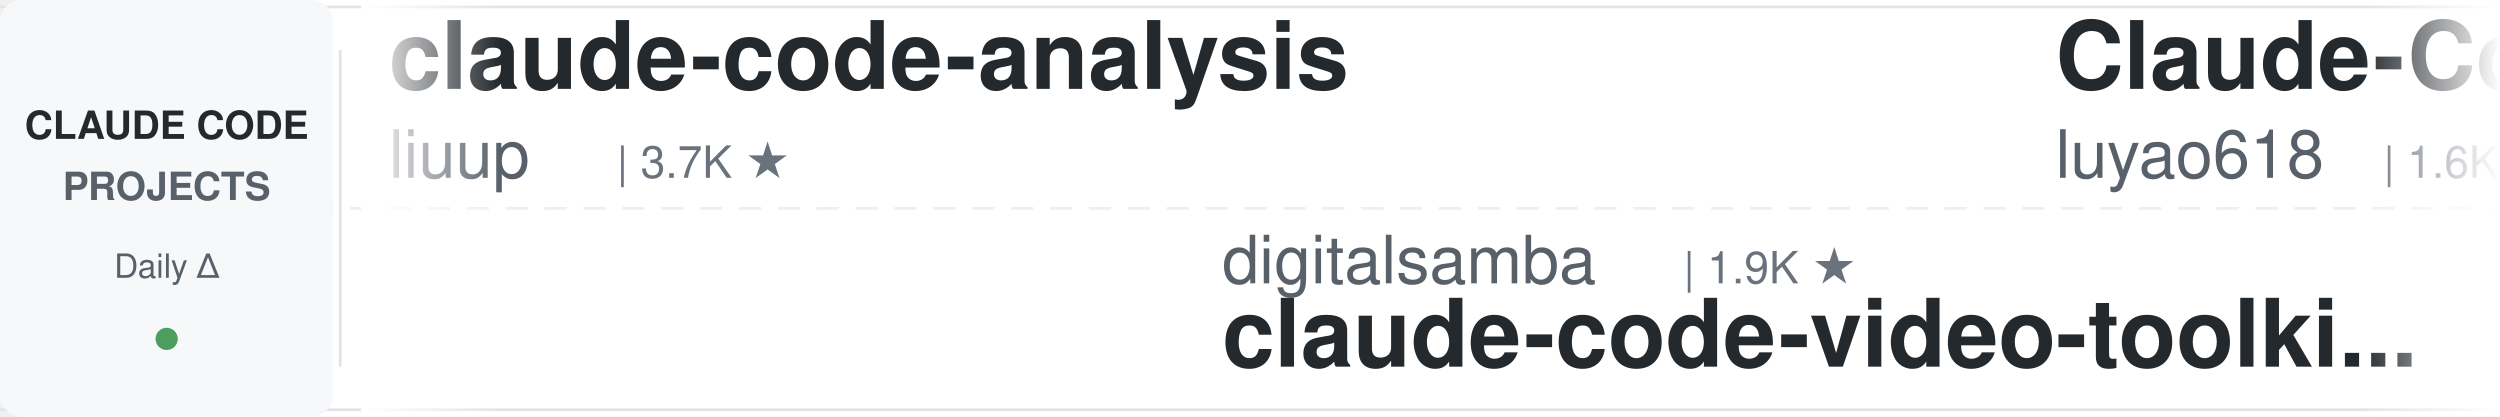
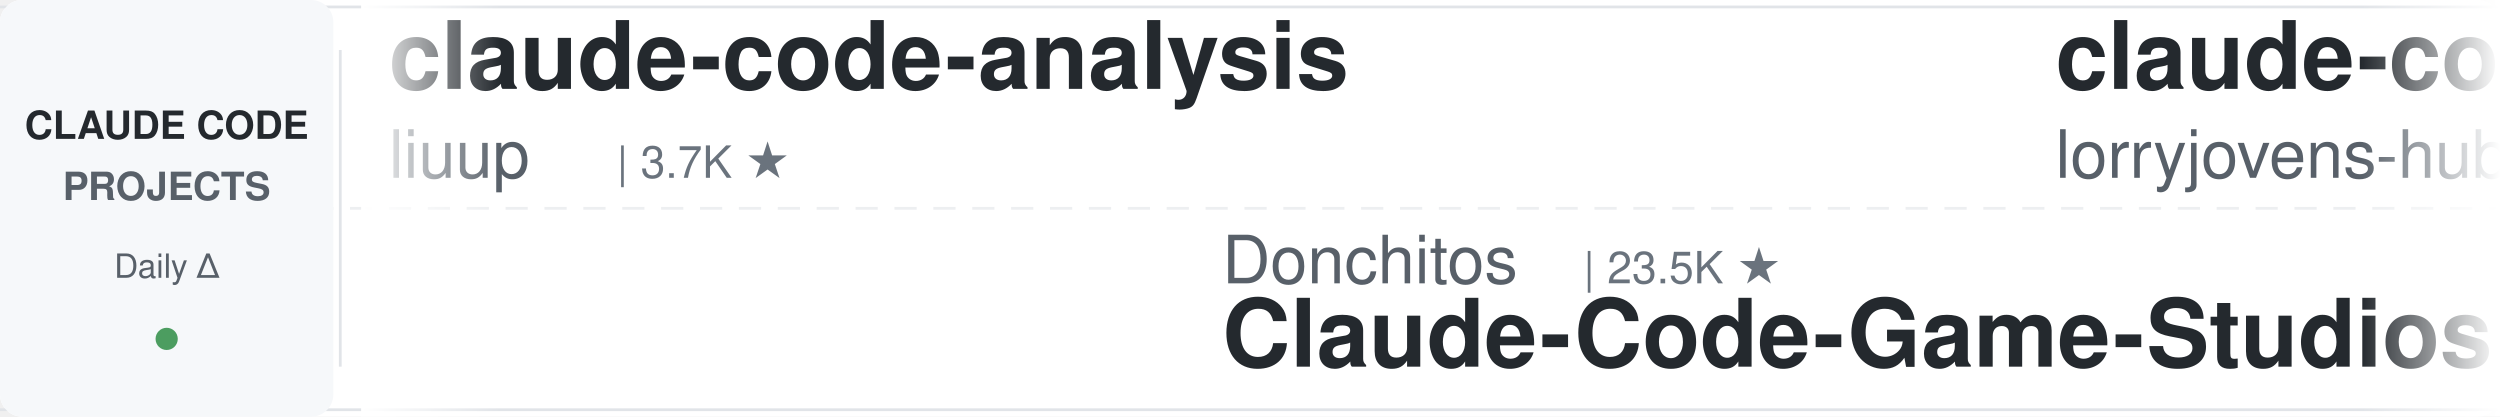
<svg xmlns="http://www.w3.org/2000/svg" width="900" height="150">
  <defs>
    <linearGradient id="leftFade" x1="0%" y1="0%" x2="100%" y2="0%">
      <stop offset="0%" style="stop-color:#ffffff;stop-opacity:1" />
      <stop offset="100%" style="stop-color:#ffffff;stop-opacity:0" />
    </linearGradient>
    <linearGradient id="rightFade" x1="0%" y1="0%" x2="100%" y2="0%">
      <stop offset="0%" style="stop-color:#ffffff;stop-opacity:0" />
      <stop offset="100%" style="stop-color:#ffffff;stop-opacity:1" />
    </linearGradient>
  </defs>
  <rect width="900" height="150" fill="#ffffff" rx="8" />
  <rect x="0" y="2" width="900" height="1" fill="#e1e4e8" />
  <rect x="0" y="147" width="900" height="1" fill="#e1e4e8" />
  <line x1="0" y1="75" x2="900" y2="75" stroke="#e1e4e8" stroke-width="1" stroke-dasharray="8 6" opacity="0.6" />
  <rect x="0" y="0" width="120" height="150" fill="#f6f8fa" rx="8" />
  <text x="60" y="50" font-family="-apple-system, BlinkMacSystemFont, 'Segoe UI', Helvetica, Arial, sans-serif" font-size="14" font-weight="600" fill="#24292e" text-anchor="middle">CLAUDE CODE</text>
  <text x="60" y="72" font-family="-apple-system, BlinkMacSystemFont, 'Segoe UI', Helvetica, Arial, sans-serif" font-size="14" font-weight="600" fill="#586069" text-anchor="middle">PROJECTS</text>
  <text x="60" y="100" font-family="-apple-system, BlinkMacSystemFont, 'Segoe UI', Helvetica, Arial, sans-serif" font-size="12" font-weight="500" fill="#586069" text-anchor="middle">Daily Δ</text>
  <circle cx="60" cy="122" r="4" fill="#22863a" opacity="0.8" />
  <rect x="122" y="18" width="1" height="114" fill="#e1e4e8" />
  <clipPath id="tickerClip">
    <rect x="130" y="0" width="770" height="150" />
  </clipPath>
  <g clip-path="url(#tickerClip)">
    <g id="tickerItems">
      <animateTransform attributeName="transform" attributeType="XML" type="translate" from="0 0" to="-3000 0" dur="54s" repeatCount="indefinite" />
      <g transform="translate(0, 0)">
        <text x="140" y="32" font-family="-apple-system, BlinkMacSystemFont, 'Segoe UI', Helvetica, Arial, sans-serif" font-size="34" font-weight="600" fill="#24292e">claude-code-analysis</text>
        <text x="140" y="64" font-family="-apple-system, BlinkMacSystemFont, 'Segoe UI', Helvetica, Arial, sans-serif" font-size="24" font-weight="400" fill="#586069">liuup</text>
        <text x="222" y="64" font-family="-apple-system, BlinkMacSystemFont, 'Segoe UI', Helvetica, Arial, sans-serif" font-size="16" font-weight="500" fill="#6a737d">| 3.7K ★</text>
      </g>
      <g transform="translate(300, 0)">
-         <text x="140" y="102" font-family="-apple-system, BlinkMacSystemFont, 'Segoe UI', Helvetica, Arial, sans-serif" font-size="24" font-weight="400" fill="#586069">digitalsamba</text>
-         <text x="306" y="102" font-family="-apple-system, BlinkMacSystemFont, 'Segoe UI', Helvetica, Arial, sans-serif" font-size="16" font-weight="500" fill="#6a737d">| 1.9K ★</text>
-         <text x="140" y="132" font-family="-apple-system, BlinkMacSystemFont, 'Segoe UI', Helvetica, Arial, sans-serif" font-size="34" font-weight="600" fill="#24292e">claude-code-video-toolki...</text>
+         <text x="140" y="102" font-family="-apple-system, BlinkMacSystemFont, 'Segoe UI', Helvetica, Arial, sans-serif" font-size="24" font-weight="400" fill="#586069">Donchitos</text>
+         <text x="270" y="102" font-family="-apple-system, BlinkMacSystemFont, 'Segoe UI', Helvetica, Arial, sans-serif" font-size="16" font-weight="500" fill="#6a737d">| 23.5K ★</text>
+         <text x="140" y="132" font-family="-apple-system, BlinkMacSystemFont, 'Segoe UI', Helvetica, Arial, sans-serif" font-size="34" font-weight="600" fill="#24292e">Claude-Code-Game-Studios</text>
      </g>
      <g transform="translate(600, 0)">
-         <text x="140" y="32" font-family="-apple-system, BlinkMacSystemFont, 'Segoe UI', Helvetica, Arial, sans-serif" font-size="34" font-weight="600" fill="#24292e">Claude-Code-Source-Study</text>
-         <text x="140" y="64" font-family="-apple-system, BlinkMacSystemFont, 'Segoe UI', Helvetica, Arial, sans-serif" font-size="24" font-weight="400" fill="#586069">luyao618</text>
-         <text x="258" y="64" font-family="-apple-system, BlinkMacSystemFont, 'Segoe UI', Helvetica, Arial, sans-serif" font-size="16" font-weight="500" fill="#6a737d">| 1.6K ★</text>
+         <text x="140" y="32" font-family="-apple-system, BlinkMacSystemFont, 'Segoe UI', Helvetica, Arial, sans-serif" font-size="34" font-weight="600" fill="#24292e">claude-code-rust</text>
+         <text x="140" y="64" font-family="-apple-system, BlinkMacSystemFont, 'Segoe UI', Helvetica, Arial, sans-serif" font-size="24" font-weight="400" fill="#586069">lorryjovens-hub</text>
+         <text x="342" y="64" font-family="-apple-system, BlinkMacSystemFont, 'Segoe UI', Helvetica, Arial, sans-serif" font-size="16" font-weight="500" fill="#6a737d">| 1.7K ★</text>
      </g>
      <g transform="translate(900, 0)">
-         <text x="140" y="102" font-family="-apple-system, BlinkMacSystemFont, 'Segoe UI', Helvetica, Arial, sans-serif" font-size="24" font-weight="400" fill="#586069">anthropics</text>
-         <text x="282" y="102" font-family="-apple-system, BlinkMacSystemFont, 'Segoe UI', Helvetica, Arial, sans-serif" font-size="16" font-weight="500" fill="#6a737d">| 165.3K ★</text>
-         <text x="140" y="132" font-family="-apple-system, BlinkMacSystemFont, 'Segoe UI', Helvetica, Arial, sans-serif" font-size="34" font-weight="600" fill="#24292e">skills</text>
+         <text x="140" y="102" font-family="-apple-system, BlinkMacSystemFont, 'Segoe UI', Helvetica, Arial, sans-serif" font-size="24" font-weight="400" fill="#586069">OneRedOak</text>
+         <text x="270" y="102" font-family="-apple-system, BlinkMacSystemFont, 'Segoe UI', Helvetica, Arial, sans-serif" font-size="16" font-weight="500" fill="#6a737d">| 3.9K ★</text>
+         <text x="140" y="132" font-family="-apple-system, BlinkMacSystemFont, 'Segoe UI', Helvetica, Arial, sans-serif" font-size="34" font-weight="600" fill="#24292e">claude-code-workflows</text>
      </g>
      <g transform="translate(1200, 0)">
-         <text x="140" y="32" font-family="-apple-system, BlinkMacSystemFont, 'Segoe UI', Helvetica, Arial, sans-serif" font-size="34" font-weight="600" fill="#24292e">pi-vs-claude-code</text>
-         <text x="140" y="64" font-family="-apple-system, BlinkMacSystemFont, 'Segoe UI', Helvetica, Arial, sans-serif" font-size="24" font-weight="400" fill="#586069">disler</text>
-         <text x="234" y="64" font-family="-apple-system, BlinkMacSystemFont, 'Segoe UI', Helvetica, Arial, sans-serif" font-size="16" font-weight="500" fill="#6a737d">| 1.6K ★</text>
+         <text x="140" y="32" font-family="-apple-system, BlinkMacSystemFont, 'Segoe UI', Helvetica, Arial, sans-serif" font-size="34" font-weight="600" fill="#24292e">claude-code-base-action</text>
+         <text x="140" y="64" font-family="-apple-system, BlinkMacSystemFont, 'Segoe UI', Helvetica, Arial, sans-serif" font-size="24" font-weight="400" fill="#586069">anthropics</text>
+         <text x="282" y="64" font-family="-apple-system, BlinkMacSystemFont, 'Segoe UI', Helvetica, Arial, sans-serif" font-size="16" font-weight="500" fill="#6a737d">| 932 ★</text>
      </g>
      <g transform="translate(1500, 0)">
-         <text x="140" y="102" font-family="-apple-system, BlinkMacSystemFont, 'Segoe UI', Helvetica, Arial, sans-serif" font-size="24" font-weight="400" fill="#586069">Cranot</text>
-         <text x="234" y="102" font-family="-apple-system, BlinkMacSystemFont, 'Segoe UI', Helvetica, Arial, sans-serif" font-size="16" font-weight="500" fill="#6a737d">| 2.9K ★</text>
-         <text x="140" y="132" font-family="-apple-system, BlinkMacSystemFont, 'Segoe UI', Helvetica, Arial, sans-serif" font-size="34" font-weight="600" fill="#24292e">claude-code-guide</text>
+         <text x="140" y="102" font-family="-apple-system, BlinkMacSystemFont, 'Segoe UI', Helvetica, Arial, sans-serif" font-size="24" font-weight="400" fill="#586069">jqueryscript</text>
+         <text x="306" y="102" font-family="-apple-system, BlinkMacSystemFont, 'Segoe UI', Helvetica, Arial, sans-serif" font-size="16" font-weight="500" fill="#6a737d">| 483 ★</text>
+         <text x="140" y="132" font-family="-apple-system, BlinkMacSystemFont, 'Segoe UI', Helvetica, Arial, sans-serif" font-size="34" font-weight="600" fill="#24292e">awesome-claude-code</text>
      </g>
      <g transform="translate(1800, 0)">
-         <text x="140" y="32" font-family="-apple-system, BlinkMacSystemFont, 'Segoe UI', Helvetica, Arial, sans-serif" font-size="34" font-weight="600" fill="#24292e">claude-code-cheat-sheet</text>
-         <text x="140" y="64" font-family="-apple-system, BlinkMacSystemFont, 'Segoe UI', Helvetica, Arial, sans-serif" font-size="24" font-weight="400" fill="#586069">Njengah</text>
-         <text x="246" y="64" font-family="-apple-system, BlinkMacSystemFont, 'Segoe UI', Helvetica, Arial, sans-serif" font-size="16" font-weight="500" fill="#6a737d">| 1.9K ★</text>
+         <text x="140" y="32" font-family="-apple-system, BlinkMacSystemFont, 'Segoe UI', Helvetica, Arial, sans-serif" font-size="34" font-weight="600" fill="#24292e">Auto-claude-code-researc...</text>
+         <text x="140" y="64" font-family="-apple-system, BlinkMacSystemFont, 'Segoe UI', Helvetica, Arial, sans-serif" font-size="24" font-weight="400" fill="#586069">wanshuiyin</text>
+         <text x="282" y="64" font-family="-apple-system, BlinkMacSystemFont, 'Segoe UI', Helvetica, Arial, sans-serif" font-size="16" font-weight="500" fill="#6a737d">| 14.0K ★</text>
      </g>
      <g transform="translate(2100, 0)">
-         <text x="140" y="102" font-family="-apple-system, BlinkMacSystemFont, 'Segoe UI', Helvetica, Arial, sans-serif" font-size="24" font-weight="400" fill="#586069">daymade</text>
-         <text x="246" y="102" font-family="-apple-system, BlinkMacSystemFont, 'Segoe UI', Helvetica, Arial, sans-serif" font-size="16" font-weight="500" fill="#6a737d">| 1.3K ★</text>
-         <text x="140" y="132" font-family="-apple-system, BlinkMacSystemFont, 'Segoe UI', Helvetica, Arial, sans-serif" font-size="34" font-weight="600" fill="#24292e">claude-code-skills</text>
+         <text x="140" y="102" font-family="-apple-system, BlinkMacSystemFont, 'Segoe UI', Helvetica, Arial, sans-serif" font-size="24" font-weight="400" fill="#586069">VILA-Lab</text>
+         <text x="258" y="102" font-family="-apple-system, BlinkMacSystemFont, 'Segoe UI', Helvetica, Arial, sans-serif" font-size="16" font-weight="500" fill="#6a737d">| 2.0K ★</text>
+         <text x="140" y="132" font-family="-apple-system, BlinkMacSystemFont, 'Segoe UI', Helvetica, Arial, sans-serif" font-size="34" font-weight="600" fill="#24292e">Dive-into-Claude-Code</text>
      </g>
      <g transform="translate(2400, 0)">
-         <text x="140" y="32" font-family="-apple-system, BlinkMacSystemFont, 'Segoe UI', Helvetica, Arial, sans-serif" font-size="34" font-weight="600" fill="#24292e">claude-code-source</text>
-         <text x="140" y="64" font-family="-apple-system, BlinkMacSystemFont, 'Segoe UI', Helvetica, Arial, sans-serif" font-size="24" font-weight="400" fill="#586069">AprilNEA</text>
-         <text x="258" y="64" font-family="-apple-system, BlinkMacSystemFont, 'Segoe UI', Helvetica, Arial, sans-serif" font-size="16" font-weight="500" fill="#6a737d">| 392 ★</text>
+         <text x="140" y="32" font-family="-apple-system, BlinkMacSystemFont, 'Segoe UI', Helvetica, Arial, sans-serif" font-size="34" font-weight="600" fill="#24292e">system_prompts_leaks</text>
+         <text x="140" y="64" font-family="-apple-system, BlinkMacSystemFont, 'Segoe UI', Helvetica, Arial, sans-serif" font-size="24" font-weight="400" fill="#586069">asgeirtj</text>
+         <text x="258" y="64" font-family="-apple-system, BlinkMacSystemFont, 'Segoe UI', Helvetica, Arial, sans-serif" font-size="16" font-weight="500" fill="#6a737d">| 61.5K ★</text>
      </g>
      <g transform="translate(2700, 0)">
-         <text x="140" y="102" font-family="-apple-system, BlinkMacSystemFont, 'Segoe UI', Helvetica, Arial, sans-serif" font-size="24" font-weight="400" fill="#586069">ponponon</text>
-         <text x="258" y="102" font-family="-apple-system, BlinkMacSystemFont, 'Segoe UI', Helvetica, Arial, sans-serif" font-size="16" font-weight="500" fill="#6a737d">| 2.3K ★</text>
-         <text x="140" y="132" font-family="-apple-system, BlinkMacSystemFont, 'Segoe UI', Helvetica, Arial, sans-serif" font-size="34" font-weight="600" fill="#24292e">claude_code_src</text>
+         <text x="140" y="102" font-family="-apple-system, BlinkMacSystemFont, 'Segoe UI', Helvetica, Arial, sans-serif" font-size="24" font-weight="400" fill="#586069">Alishahryar1</text>
+         <text x="306" y="102" font-family="-apple-system, BlinkMacSystemFont, 'Segoe UI', Helvetica, Arial, sans-serif" font-size="16" font-weight="500" fill="#6a737d">| 43.1K ★</text>
+         <text x="140" y="132" font-family="-apple-system, BlinkMacSystemFont, 'Segoe UI', Helvetica, Arial, sans-serif" font-size="34" font-weight="600" fill="#24292e">free-claude-code</text>
      </g>
      <g transform="translate(3000, 0)">
        <text x="140" y="32" font-family="-apple-system, BlinkMacSystemFont, 'Segoe UI', Helvetica, Arial, sans-serif" font-size="34" font-weight="600" fill="#24292e">claude-code-analysis</text>
        <text x="140" y="64" font-family="-apple-system, BlinkMacSystemFont, 'Segoe UI', Helvetica, Arial, sans-serif" font-size="24" font-weight="400" fill="#586069">liuup</text>
        <text x="222" y="64" font-family="-apple-system, BlinkMacSystemFont, 'Segoe UI', Helvetica, Arial, sans-serif" font-size="16" font-weight="500" fill="#6a737d">| 3.7K ★</text>
      </g>
      <g transform="translate(3300, 0)">
-         <text x="140" y="102" font-family="-apple-system, BlinkMacSystemFont, 'Segoe UI', Helvetica, Arial, sans-serif" font-size="24" font-weight="400" fill="#586069">digitalsamba</text>
-         <text x="306" y="102" font-family="-apple-system, BlinkMacSystemFont, 'Segoe UI', Helvetica, Arial, sans-serif" font-size="16" font-weight="500" fill="#6a737d">| 1.9K ★</text>
-         <text x="140" y="132" font-family="-apple-system, BlinkMacSystemFont, 'Segoe UI', Helvetica, Arial, sans-serif" font-size="34" font-weight="600" fill="#24292e">claude-code-video-toolki...</text>
+         <text x="140" y="102" font-family="-apple-system, BlinkMacSystemFont, 'Segoe UI', Helvetica, Arial, sans-serif" font-size="24" font-weight="400" fill="#586069">Donchitos</text>
+         <text x="270" y="102" font-family="-apple-system, BlinkMacSystemFont, 'Segoe UI', Helvetica, Arial, sans-serif" font-size="16" font-weight="500" fill="#6a737d">| 23.5K ★</text>
+         <text x="140" y="132" font-family="-apple-system, BlinkMacSystemFont, 'Segoe UI', Helvetica, Arial, sans-serif" font-size="34" font-weight="600" fill="#24292e">Claude-Code-Game-Studios</text>
      </g>
      <g transform="translate(3600, 0)">
-         <text x="140" y="32" font-family="-apple-system, BlinkMacSystemFont, 'Segoe UI', Helvetica, Arial, sans-serif" font-size="34" font-weight="600" fill="#24292e">Claude-Code-Source-Study</text>
-         <text x="140" y="64" font-family="-apple-system, BlinkMacSystemFont, 'Segoe UI', Helvetica, Arial, sans-serif" font-size="24" font-weight="400" fill="#586069">luyao618</text>
-         <text x="258" y="64" font-family="-apple-system, BlinkMacSystemFont, 'Segoe UI', Helvetica, Arial, sans-serif" font-size="16" font-weight="500" fill="#6a737d">| 1.6K ★</text>
+         <text x="140" y="32" font-family="-apple-system, BlinkMacSystemFont, 'Segoe UI', Helvetica, Arial, sans-serif" font-size="34" font-weight="600" fill="#24292e">claude-code-rust</text>
+         <text x="140" y="64" font-family="-apple-system, BlinkMacSystemFont, 'Segoe UI', Helvetica, Arial, sans-serif" font-size="24" font-weight="400" fill="#586069">lorryjovens-hub</text>
+         <text x="342" y="64" font-family="-apple-system, BlinkMacSystemFont, 'Segoe UI', Helvetica, Arial, sans-serif" font-size="16" font-weight="500" fill="#6a737d">| 1.7K ★</text>
      </g>
      <g transform="translate(3900, 0)">
-         <text x="140" y="102" font-family="-apple-system, BlinkMacSystemFont, 'Segoe UI', Helvetica, Arial, sans-serif" font-size="24" font-weight="400" fill="#586069">anthropics</text>
-         <text x="282" y="102" font-family="-apple-system, BlinkMacSystemFont, 'Segoe UI', Helvetica, Arial, sans-serif" font-size="16" font-weight="500" fill="#6a737d">| 165.3K ★</text>
-         <text x="140" y="132" font-family="-apple-system, BlinkMacSystemFont, 'Segoe UI', Helvetica, Arial, sans-serif" font-size="34" font-weight="600" fill="#24292e">skills</text>
+         <text x="140" y="102" font-family="-apple-system, BlinkMacSystemFont, 'Segoe UI', Helvetica, Arial, sans-serif" font-size="24" font-weight="400" fill="#586069">OneRedOak</text>
+         <text x="270" y="102" font-family="-apple-system, BlinkMacSystemFont, 'Segoe UI', Helvetica, Arial, sans-serif" font-size="16" font-weight="500" fill="#6a737d">| 3.9K ★</text>
+         <text x="140" y="132" font-family="-apple-system, BlinkMacSystemFont, 'Segoe UI', Helvetica, Arial, sans-serif" font-size="34" font-weight="600" fill="#24292e">claude-code-workflows</text>
      </g>
    </g>
  </g>
  <rect x="130" y="0" width="50" height="150" fill="url(#leftFade)" />
  <rect x="850" y="0" width="50" height="150" fill="url(#rightFade)" />
</svg>
